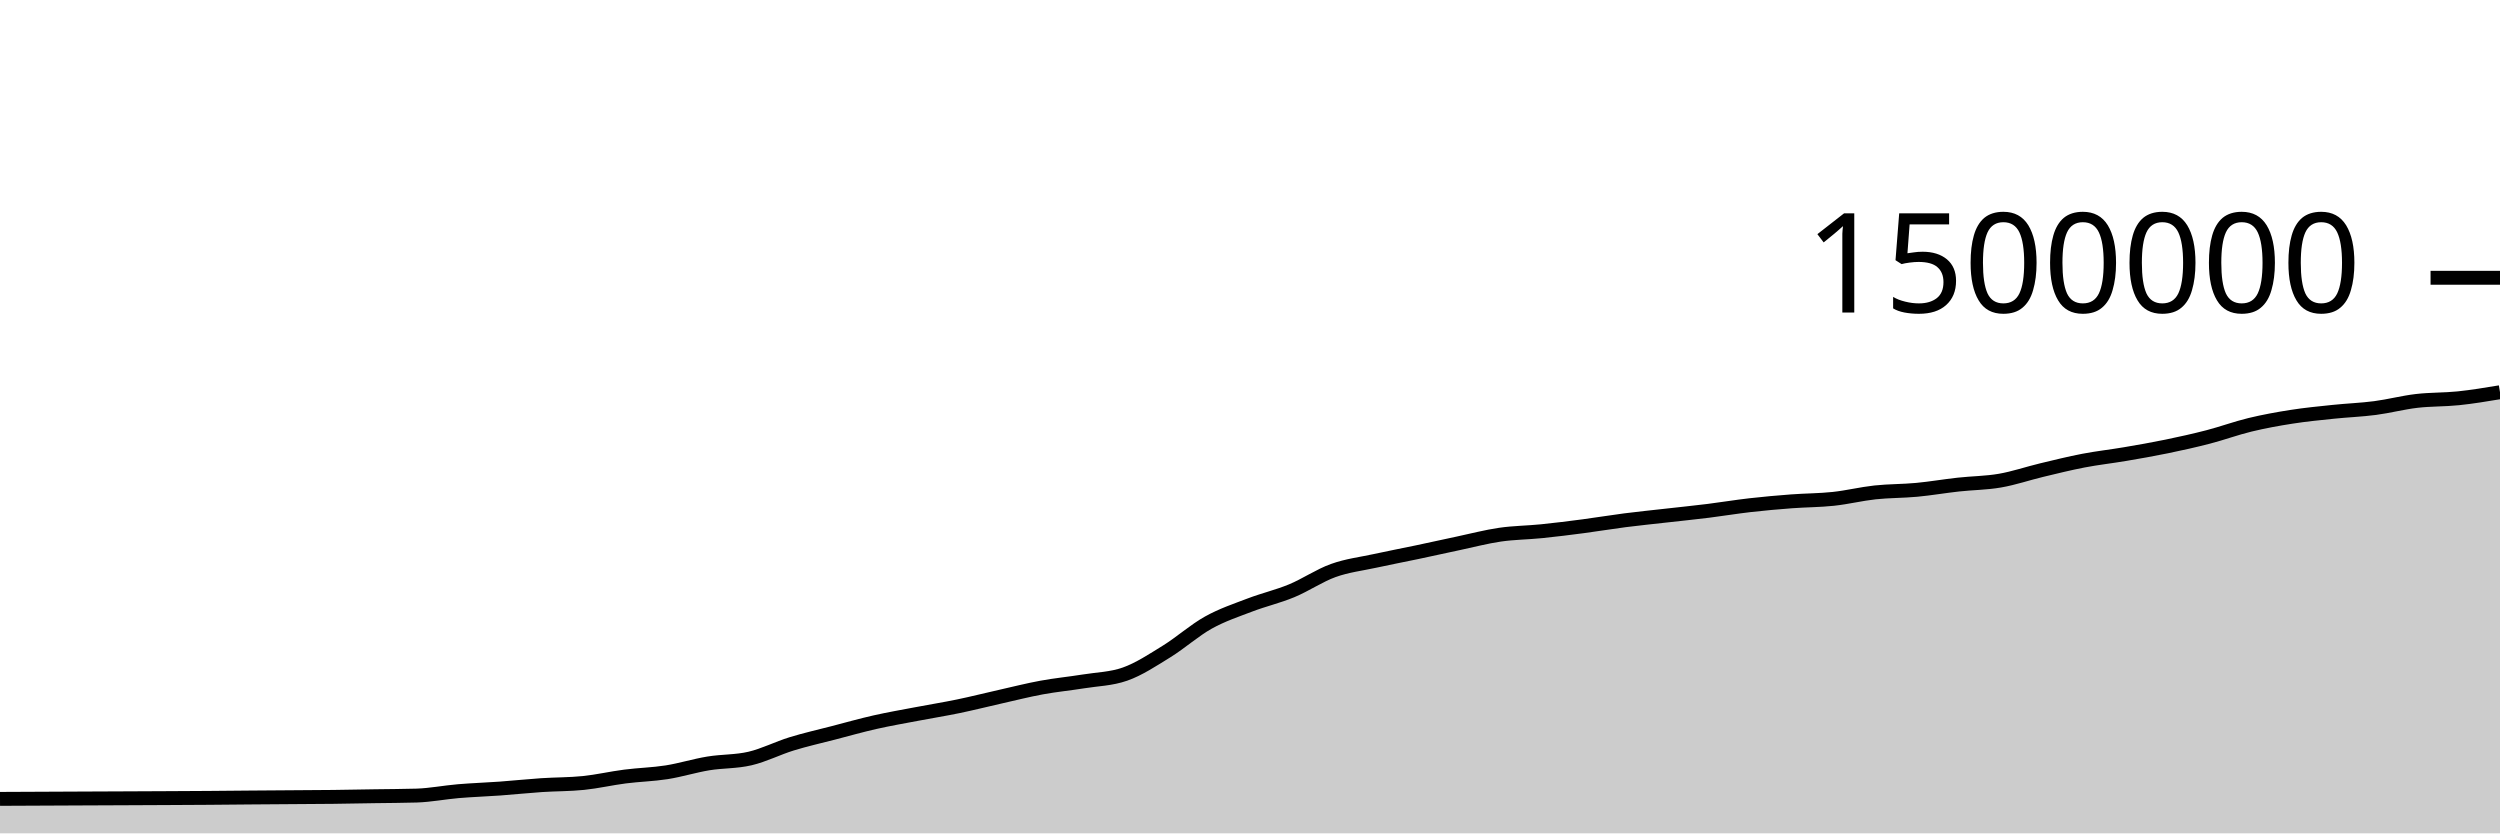
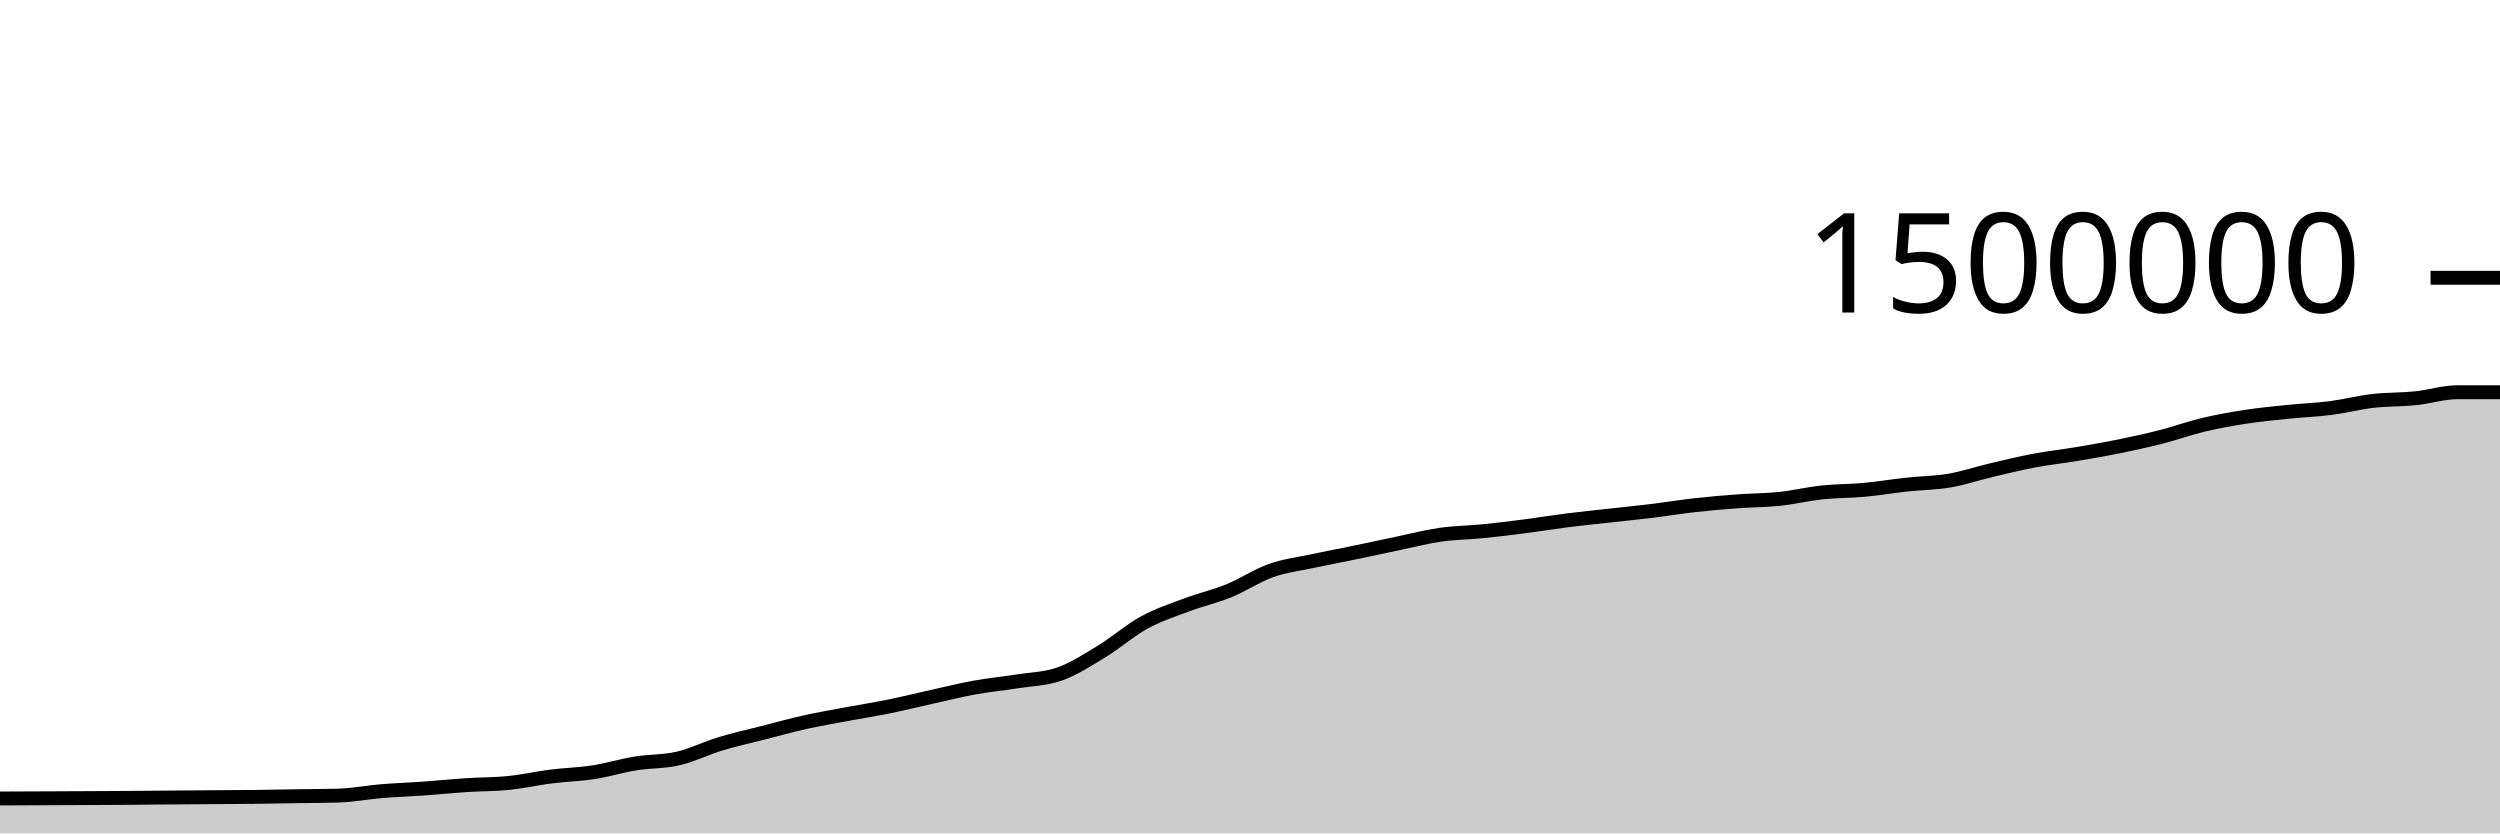
<svg xmlns="http://www.w3.org/2000/svg" viewBox="0 0 180 60">
  <g transform="translate(0,20)">
-     <path class="area" fill="rgba(0, 0, 0, 0.2)" d="M0,37.519C2,37.51,4,37.5,6,37.491C7,37.486,8,37.482,9,37.478C10,37.473,11,37.47,12,37.464C13,37.459,14,37.455,15,37.447C16,37.44,17,37.428,18,37.42C19,37.412,20,37.405,21,37.398C22,37.391,23,37.388,24,37.376C25,37.365,26,37.344,27,37.328C28,37.312,29,37.312,30,37.281C31,37.249,32,37.049,33,36.964C34,36.88,35,36.848,36,36.776C37,36.703,38,36.596,39,36.529C40,36.463,41,36.478,42,36.375C43,36.273,44,36.038,45,35.91C46,35.781,47,35.761,48,35.604C49,35.446,50,35.131,51,34.966C52,34.801,53,34.848,54,34.613C55,34.379,56,33.865,57,33.557C58,33.249,59,33.027,60,32.767C61,32.507,62,32.223,63,31.997C64,31.771,65,31.599,66,31.409C67,31.218,68,31.059,69,30.852C70,30.645,71,30.391,72,30.166C73,29.941,74,29.686,75,29.502C76,29.318,77,29.223,78,29.062C79,28.9,80,28.886,81,28.535C82,28.184,83,27.519,84,26.902C85,26.284,86,25.385,87,24.828C88,24.271,89,23.941,90,23.559C91,23.177,92,22.95,93,22.536C94,22.122,95,21.435,96,21.076C97,20.717,98,20.602,99,20.384C100,20.165,101,19.975,102,19.765C103,19.554,104,19.331,105,19.119C106,18.908,107,18.643,108,18.497C109,18.352,110,18.349,111,18.247C112,18.146,113,18.02,114,17.888C115,17.757,116,17.587,117,17.459C118,17.331,119,17.232,120,17.118C121,17.005,122,16.904,123,16.78C124,16.655,125,16.487,126,16.373C127,16.259,128,16.171,129,16.095C130,16.02,131,16.025,132,15.918C133,15.811,134,15.562,135,15.453C136,15.345,137,15.362,138,15.268C139,15.174,140,15,141,14.89C142,14.779,143,14.779,144,14.605C145,14.432,146,14.088,147,13.848C148,13.608,149,13.359,150,13.167C151,12.974,152,12.865,153,12.695C154,12.525,155,12.352,156,12.145C157,11.939,158,11.717,159,11.457C160,11.197,161,10.828,162,10.586C163,10.344,164,10.163,165,10.007C166,9.851,167,9.754,168,9.65C169,9.545,170,9.511,171,9.38C172,9.249,173,8.984,174,8.866C175,8.749,176,8.781,177,8.677C178,8.573,179,8.406,180,8.24L180,40C179,40,178,40,177,40C176,40,175,40,174,40C173,40,172,40,171,40C170,40,169,40,168,40C167,40,166,40,165,40C164,40,163,40,162,40C161,40,160,40,159,40C158,40,157,40,156,40C155,40,154,40,153,40C152,40,151,40,150,40C149,40,148,40,147,40C146,40,145,40,144,40C143,40,142,40,141,40C140,40,139,40,138,40C137,40,136,40,135,40C134,40,133,40,132,40C131,40,130,40,129,40C128,40,127,40,126,40C125,40,124,40,123,40C122,40,121,40,120,40C119,40,118,40,117,40C116,40,115,40,114,40C113,40,112,40,111,40C110,40,109,40,108,40C107,40,106,40,105,40C104,40,103,40,102,40C101,40,100,40,99,40C98,40,97,40,96,40C95,40,94,40,93,40C92,40,91,40,90,40C89,40,88,40,87,40C86,40,85,40,84,40C83,40,82,40,81,40C80,40,79,40,78,40C77,40,76,40,75,40C74,40,73,40,72,40C71,40,70,40,69,40C68,40,67,40,66,40C65,40,64,40,63,40C62,40,61,40,60,40C59,40,58,40,57,40C56,40,55,40,54,40C53,40,52,40,51,40C50,40,49,40,48,40C47,40,46,40,45,40C44,40,43,40,42,40C41,40,40,40,39,40C38,40,37,40,36,40C35,40,34,40,33,40C32,40,31,40,30,40C29,40,28,40,27,40C26,40,25,40,24,40C23,40,22,40,21,40C20,40,19,40,18,40C17,40,16,40,15,40C14,40,13,40,12,40C11,40,10,40,9,40C8,40,7,40,6,40C4,40,2,40,0,40Z" />
-     <path class="line" stroke="black" fill="none" d="M0,37.519C2,37.51,4,37.5,6,37.491C7,37.486,8,37.482,9,37.478C10,37.473,11,37.47,12,37.464C13,37.459,14,37.455,15,37.447C16,37.44,17,37.428,18,37.42C19,37.412,20,37.405,21,37.398C22,37.391,23,37.388,24,37.376C25,37.365,26,37.344,27,37.328C28,37.312,29,37.312,30,37.281C31,37.249,32,37.049,33,36.964C34,36.88,35,36.848,36,36.776C37,36.703,38,36.596,39,36.529C40,36.463,41,36.478,42,36.375C43,36.273,44,36.038,45,35.91C46,35.781,47,35.761,48,35.604C49,35.446,50,35.131,51,34.966C52,34.801,53,34.848,54,34.613C55,34.379,56,33.865,57,33.557C58,33.249,59,33.027,60,32.767C61,32.507,62,32.223,63,31.997C64,31.771,65,31.599,66,31.409C67,31.218,68,31.059,69,30.852C70,30.645,71,30.391,72,30.166C73,29.941,74,29.686,75,29.502C76,29.318,77,29.223,78,29.062C79,28.9,80,28.886,81,28.535C82,28.184,83,27.519,84,26.902C85,26.284,86,25.385,87,24.828C88,24.271,89,23.941,90,23.559C91,23.177,92,22.95,93,22.536C94,22.122,95,21.435,96,21.076C97,20.717,98,20.602,99,20.384C100,20.165,101,19.975,102,19.765C103,19.554,104,19.331,105,19.119C106,18.908,107,18.643,108,18.497C109,18.352,110,18.349,111,18.247C112,18.146,113,18.02,114,17.888C115,17.757,116,17.587,117,17.459C118,17.331,119,17.232,120,17.118C121,17.005,122,16.904,123,16.78C124,16.655,125,16.487,126,16.373C127,16.259,128,16.171,129,16.095C130,16.02,131,16.025,132,15.918C133,15.811,134,15.562,135,15.453C136,15.345,137,15.362,138,15.268C139,15.174,140,15,141,14.89C142,14.779,143,14.779,144,14.605C145,14.432,146,14.088,147,13.848C148,13.608,149,13.359,150,13.167C151,12.974,152,12.865,153,12.695C154,12.525,155,12.352,156,12.145C157,11.939,158,11.717,159,11.457C160,11.197,161,10.828,162,10.586C163,10.344,164,10.163,165,10.007C166,9.851,167,9.754,168,9.65C169,9.545,170,9.511,171,9.38C172,9.249,173,8.984,174,8.866C175,8.749,176,8.781,177,8.677C178,8.573,179,8.406,180,8.24" />
+     <path class="area" fill="rgba(0, 0, 0, 0.2)" d="M0,37.491C1.017,37.486,2.034,37.482,3.051,37.478C4.068,37.473,5.085,37.47,6.102,37.464C7.119,37.459,8.136,37.455,9.153,37.447C10.169,37.44,11.186,37.428,12.203,37.42C13.22,37.412,14.237,37.405,15.254,37.398C16.271,37.391,17.288,37.388,18.305,37.376C19.322,37.365,20.339,37.344,21.356,37.328C22.373,37.312,23.39,37.312,24.407,37.281C25.424,37.249,26.441,37.049,27.458,36.964C28.475,36.88,29.492,36.848,30.508,36.776C31.525,36.703,32.542,36.596,33.559,36.529C34.576,36.463,35.593,36.478,36.61,36.375C37.627,36.273,38.644,36.038,39.661,35.91C40.678,35.781,41.695,35.761,42.712,35.604C43.729,35.446,44.746,35.131,45.763,34.966C46.78,34.801,47.797,34.848,48.814,34.613C49.831,34.379,50.847,33.865,51.864,33.557C52.881,33.249,53.898,33.027,54.915,32.767C55.932,32.507,56.949,32.223,57.966,31.997C58.983,31.771,60,31.599,61.017,31.409C62.034,31.218,63.051,31.059,64.068,30.852C65.085,30.645,66.102,30.391,67.119,30.166C68.136,29.941,69.153,29.686,70.169,29.502C71.186,29.318,72.203,29.223,73.22,29.062C74.237,28.9,75.254,28.886,76.271,28.535C77.288,28.184,78.305,27.519,79.322,26.902C80.339,26.284,81.356,25.385,82.373,24.828C83.39,24.271,84.407,23.941,85.424,23.559C86.441,23.177,87.458,22.95,88.475,22.536C89.492,22.122,90.508,21.435,91.525,21.076C92.542,20.717,93.559,20.602,94.576,20.384C95.593,20.165,96.61,19.975,97.627,19.765C98.644,19.554,99.661,19.331,100.678,19.119C101.695,18.908,102.712,18.643,103.729,18.497C104.746,18.352,105.763,18.349,106.78,18.247C107.797,18.146,108.814,18.02,109.831,17.888C110.847,17.757,111.864,17.587,112.881,17.459C113.898,17.331,114.915,17.232,115.932,17.118C116.949,17.005,117.966,16.904,118.983,16.78C120,16.655,121.017,16.487,122.034,16.373C123.051,16.259,124.068,16.171,125.085,16.095C126.102,16.02,127.119,16.025,128.136,15.918C129.153,15.811,130.169,15.562,131.186,15.453C132.203,15.345,133.22,15.362,134.237,15.268C135.254,15.174,136.271,15,137.288,14.89C138.305,14.779,139.322,14.779,140.339,14.605C141.356,14.432,142.373,14.088,143.39,13.848C144.407,13.608,145.424,13.359,146.441,13.167C147.458,12.974,148.475,12.865,149.492,12.695C150.508,12.525,151.525,12.352,152.542,12.145C153.559,11.939,154.576,11.717,155.593,11.457C156.61,11.197,157.627,10.828,158.644,10.586C159.661,10.344,160.678,10.163,161.695,10.007C162.712,9.851,163.729,9.754,164.746,9.65C165.763,9.545,166.78,9.511,167.797,9.38C168.814,9.249,169.831,8.984,170.847,8.866C171.864,8.749,172.881,8.781,173.898,8.677C174.915,8.573,175.932,8.24,176.949,8.24C177.966,8.24,178.983,8.24,180,8.24L180,40C178.983,40,177.966,40,176.949,40C175.932,40,174.915,40,173.898,40C172.881,40,171.864,40,170.847,40C169.831,40,168.814,40,167.797,40C166.78,40,165.763,40,164.746,40C163.729,40,162.712,40,161.695,40C160.678,40,159.661,40,158.644,40C157.627,40,156.61,40,155.593,40C154.576,40,153.559,40,152.542,40C151.525,40,150.508,40,149.492,40C148.475,40,147.458,40,146.441,40C145.424,40,144.407,40,143.39,40C142.373,40,141.356,40,140.339,40C139.322,40,138.305,40,137.288,40C136.271,40,135.254,40,134.237,40C133.22,40,132.203,40,131.186,40C130.169,40,129.153,40,128.136,40C127.119,40,126.102,40,125.085,40C124.068,40,123.051,40,122.034,40C121.017,40,120,40,118.983,40C117.966,40,116.949,40,115.932,40C114.915,40,113.898,40,112.881,40C111.864,40,110.847,40,109.831,40C108.814,40,107.797,40,106.78,40C105.763,40,104.746,40,103.729,40C102.712,40,101.695,40,100.678,40C99.661,40,98.644,40,97.627,40C96.61,40,95.593,40,94.576,40C93.559,40,92.542,40,91.525,40C90.508,40,89.492,40,88.475,40C87.458,40,86.441,40,85.424,40C84.407,40,83.39,40,82.373,40C81.356,40,80.339,40,79.322,40C78.305,40,77.288,40,76.271,40C75.254,40,74.237,40,73.22,40C72.203,40,71.186,40,70.169,40C69.153,40,68.136,40,67.119,40C66.102,40,65.085,40,64.068,40C63.051,40,62.034,40,61.017,40C60,40,58.983,40,57.966,40C56.949,40,55.932,40,54.915,40C53.898,40,52.881,40,51.864,40C50.847,40,49.831,40,48.814,40C47.797,40,46.78,40,45.763,40C44.746,40,43.729,40,42.712,40C41.695,40,40.678,40,39.661,40C38.644,40,37.627,40,36.61,40C35.593,40,34.576,40,33.559,40C32.542,40,31.525,40,30.508,40C29.492,40,28.475,40,27.458,40C26.441,40,25.424,40,24.407,40C23.39,40,22.373,40,21.356,40C20.339,40,19.322,40,18.305,40C17.288,40,16.271,40,15.254,40C14.237,40,13.22,40,12.203,40C11.186,40,10.169,40,9.153,40C8.136,40,7.119,40,6.102,40C5.085,40,4.068,40,3.051,40C2.034,40,1.017,40,0,40Z" />
+     <path class="line" stroke="black" fill="none" d="M0,37.491C1.017,37.486,2.034,37.482,3.051,37.478C4.068,37.473,5.085,37.47,6.102,37.464C7.119,37.459,8.136,37.455,9.153,37.447C10.169,37.44,11.186,37.428,12.203,37.42C13.22,37.412,14.237,37.405,15.254,37.398C16.271,37.391,17.288,37.388,18.305,37.376C19.322,37.365,20.339,37.344,21.356,37.328C22.373,37.312,23.39,37.312,24.407,37.281C25.424,37.249,26.441,37.049,27.458,36.964C28.475,36.88,29.492,36.848,30.508,36.776C31.525,36.703,32.542,36.596,33.559,36.529C34.576,36.463,35.593,36.478,36.61,36.375C37.627,36.273,38.644,36.038,39.661,35.91C40.678,35.781,41.695,35.761,42.712,35.604C43.729,35.446,44.746,35.131,45.763,34.966C46.78,34.801,47.797,34.848,48.814,34.613C49.831,34.379,50.847,33.865,51.864,33.557C52.881,33.249,53.898,33.027,54.915,32.767C55.932,32.507,56.949,32.223,57.966,31.997C58.983,31.771,60,31.599,61.017,31.409C62.034,31.218,63.051,31.059,64.068,30.852C65.085,30.645,66.102,30.391,67.119,30.166C68.136,29.941,69.153,29.686,70.169,29.502C71.186,29.318,72.203,29.223,73.22,29.062C74.237,28.9,75.254,28.886,76.271,28.535C77.288,28.184,78.305,27.519,79.322,26.902C80.339,26.284,81.356,25.385,82.373,24.828C83.39,24.271,84.407,23.941,85.424,23.559C86.441,23.177,87.458,22.95,88.475,22.536C89.492,22.122,90.508,21.435,91.525,21.076C92.542,20.717,93.559,20.602,94.576,20.384C95.593,20.165,96.61,19.975,97.627,19.765C98.644,19.554,99.661,19.331,100.678,19.119C101.695,18.908,102.712,18.643,103.729,18.497C104.746,18.352,105.763,18.349,106.78,18.247C107.797,18.146,108.814,18.02,109.831,17.888C110.847,17.757,111.864,17.587,112.881,17.459C113.898,17.331,114.915,17.232,115.932,17.118C116.949,17.005,117.966,16.904,118.983,16.78C120,16.655,121.017,16.487,122.034,16.373C123.051,16.259,124.068,16.171,125.085,16.095C126.102,16.02,127.119,16.025,128.136,15.918C129.153,15.811,130.169,15.562,131.186,15.453C132.203,15.345,133.22,15.362,134.237,15.268C135.254,15.174,136.271,15,137.288,14.89C138.305,14.779,139.322,14.779,140.339,14.605C141.356,14.432,142.373,14.088,143.39,13.848C144.407,13.608,145.424,13.359,146.441,13.167C147.458,12.974,148.475,12.865,149.492,12.695C150.508,12.525,151.525,12.352,152.542,12.145C153.559,11.939,154.576,11.717,155.593,11.457C156.61,11.197,157.627,10.828,158.644,10.586C159.661,10.344,160.678,10.163,161.695,10.007C162.712,9.851,163.729,9.754,164.746,9.65C165.763,9.545,166.78,9.511,167.797,9.38C168.814,9.249,169.831,8.984,170.847,8.866C171.864,8.749,172.881,8.781,173.898,8.677C174.915,8.573,175.932,8.24,176.949,8.24C177.966,8.24,178.983,8.24,180,8.24" />
    <path class="axis-ceiling" stroke-width="1" stroke="black" fill="none" d="M175,0L180,0" />
    <text class="axis-ceiling-label" font-family="sans-serif" text-anchor="end" font-size="10px" x="170" y="2.5">1500000</text>
  </g>
</svg>
